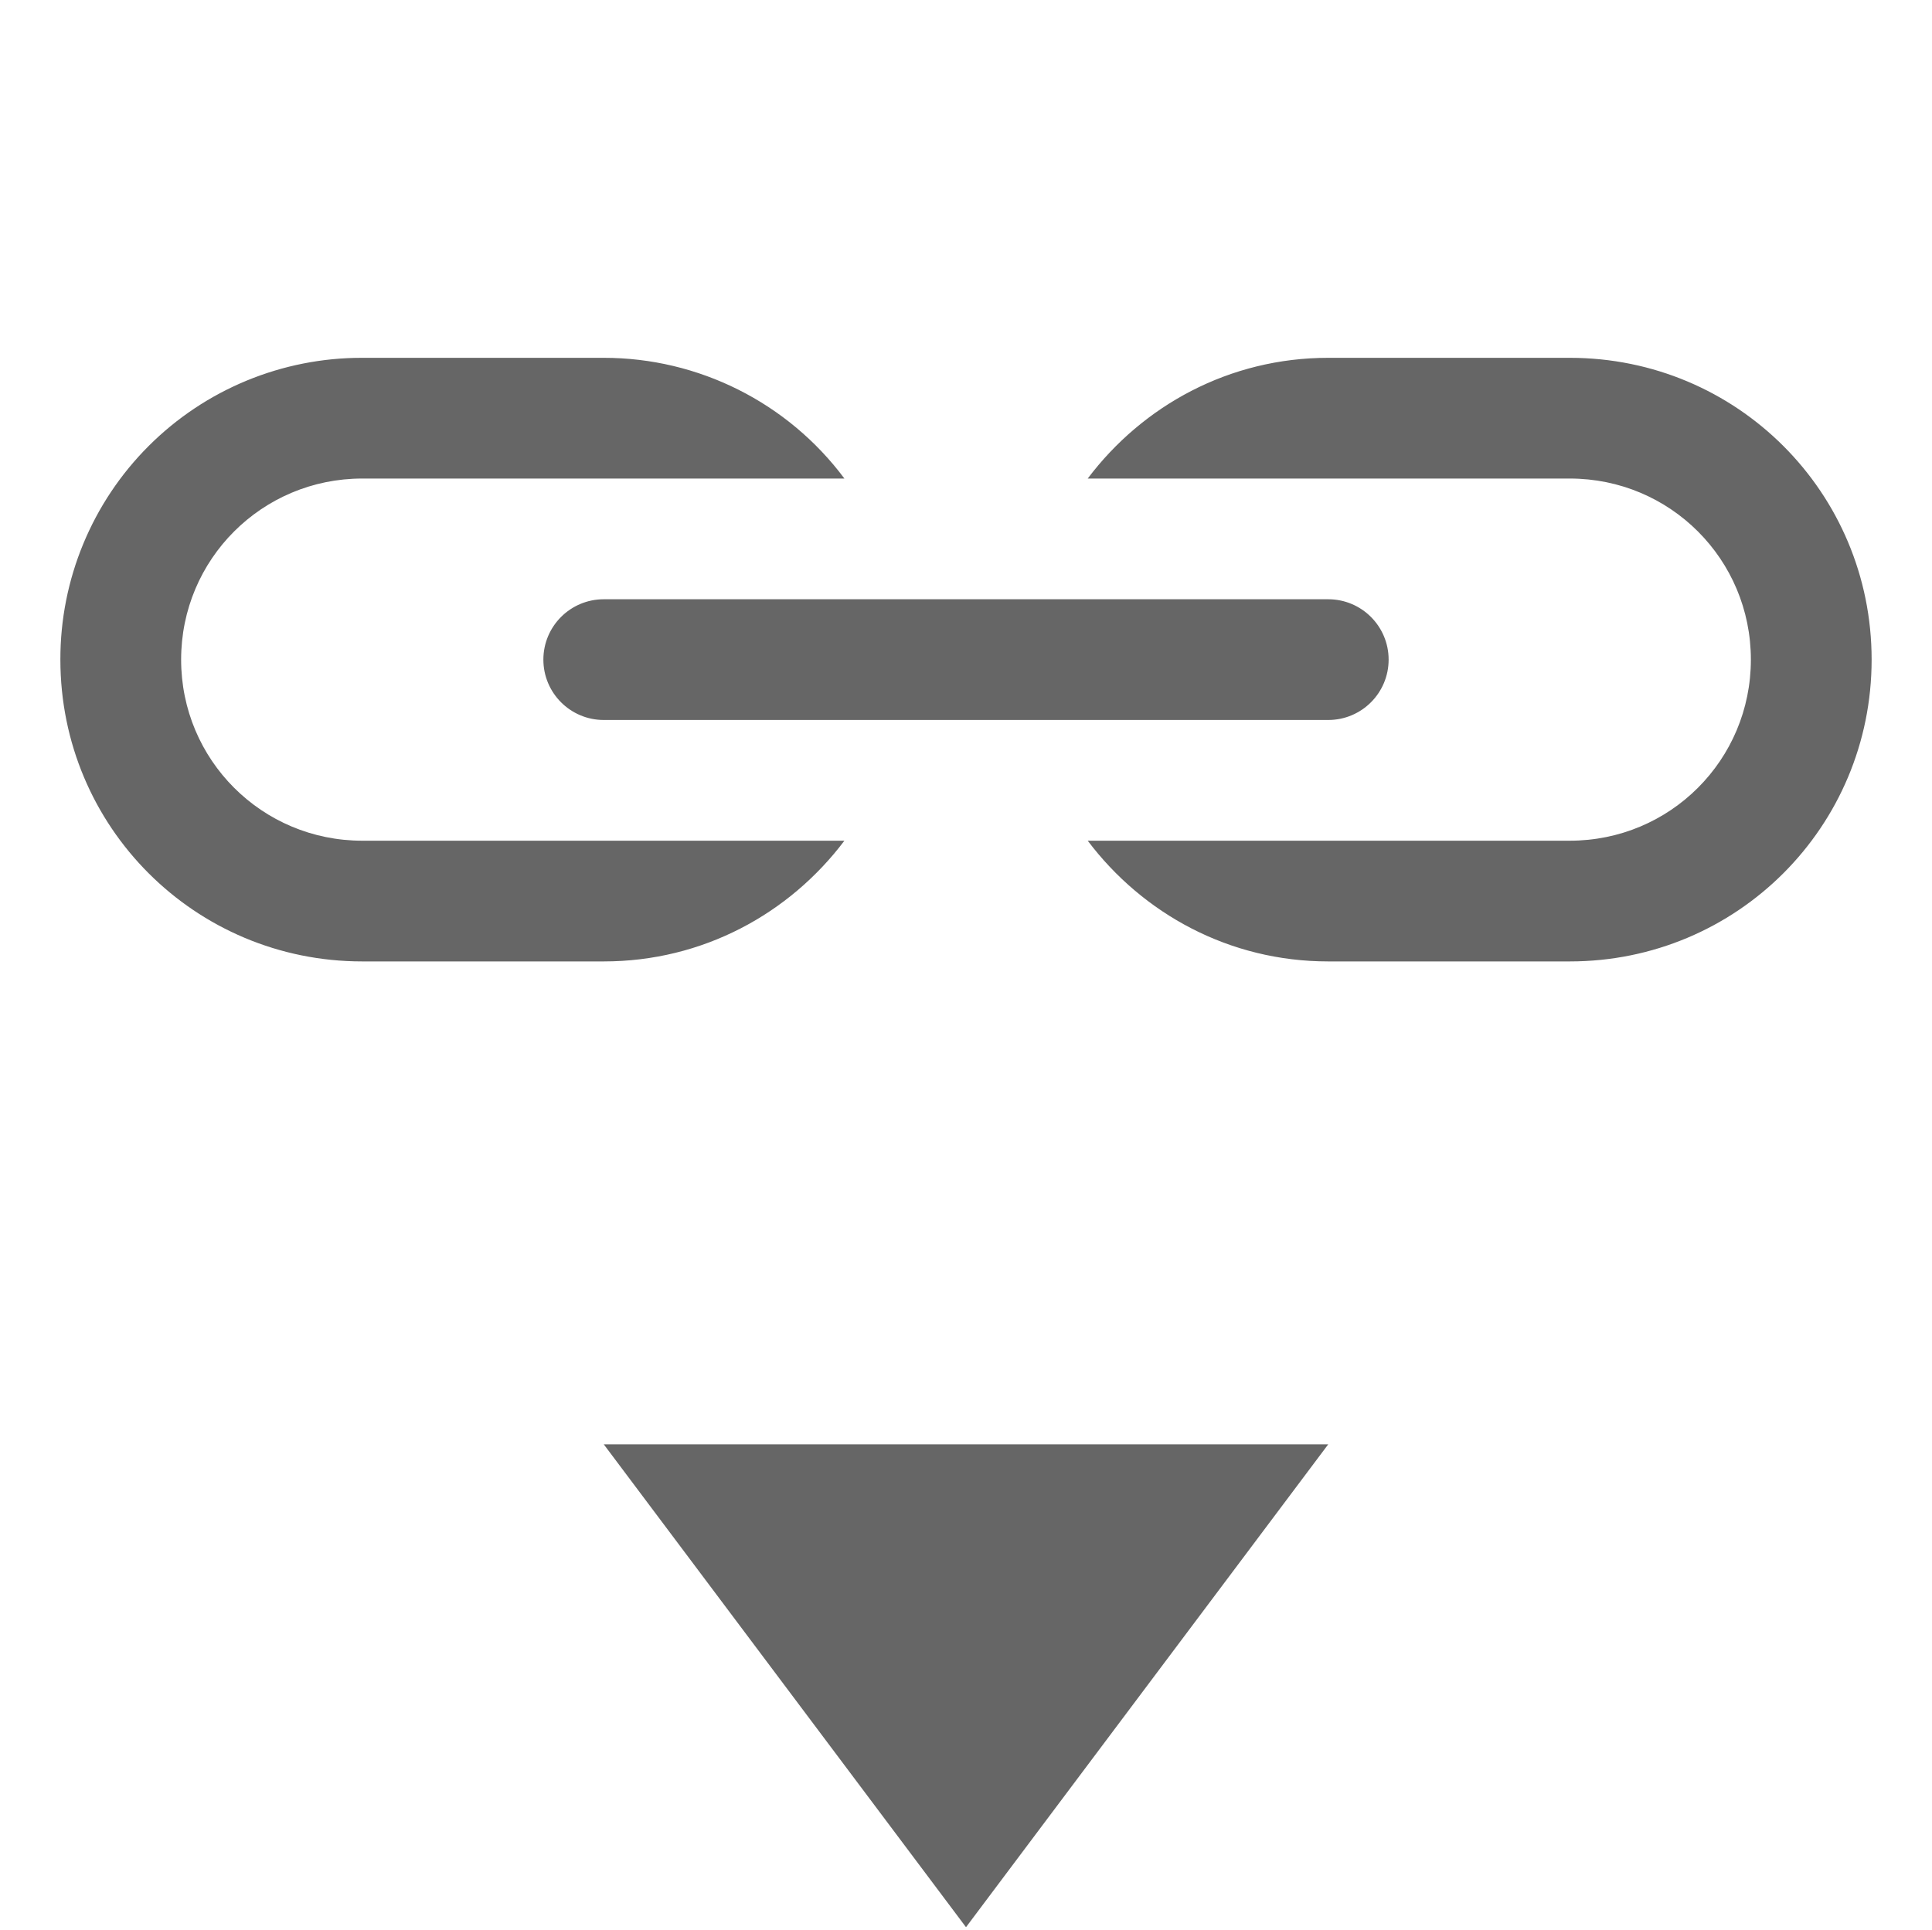
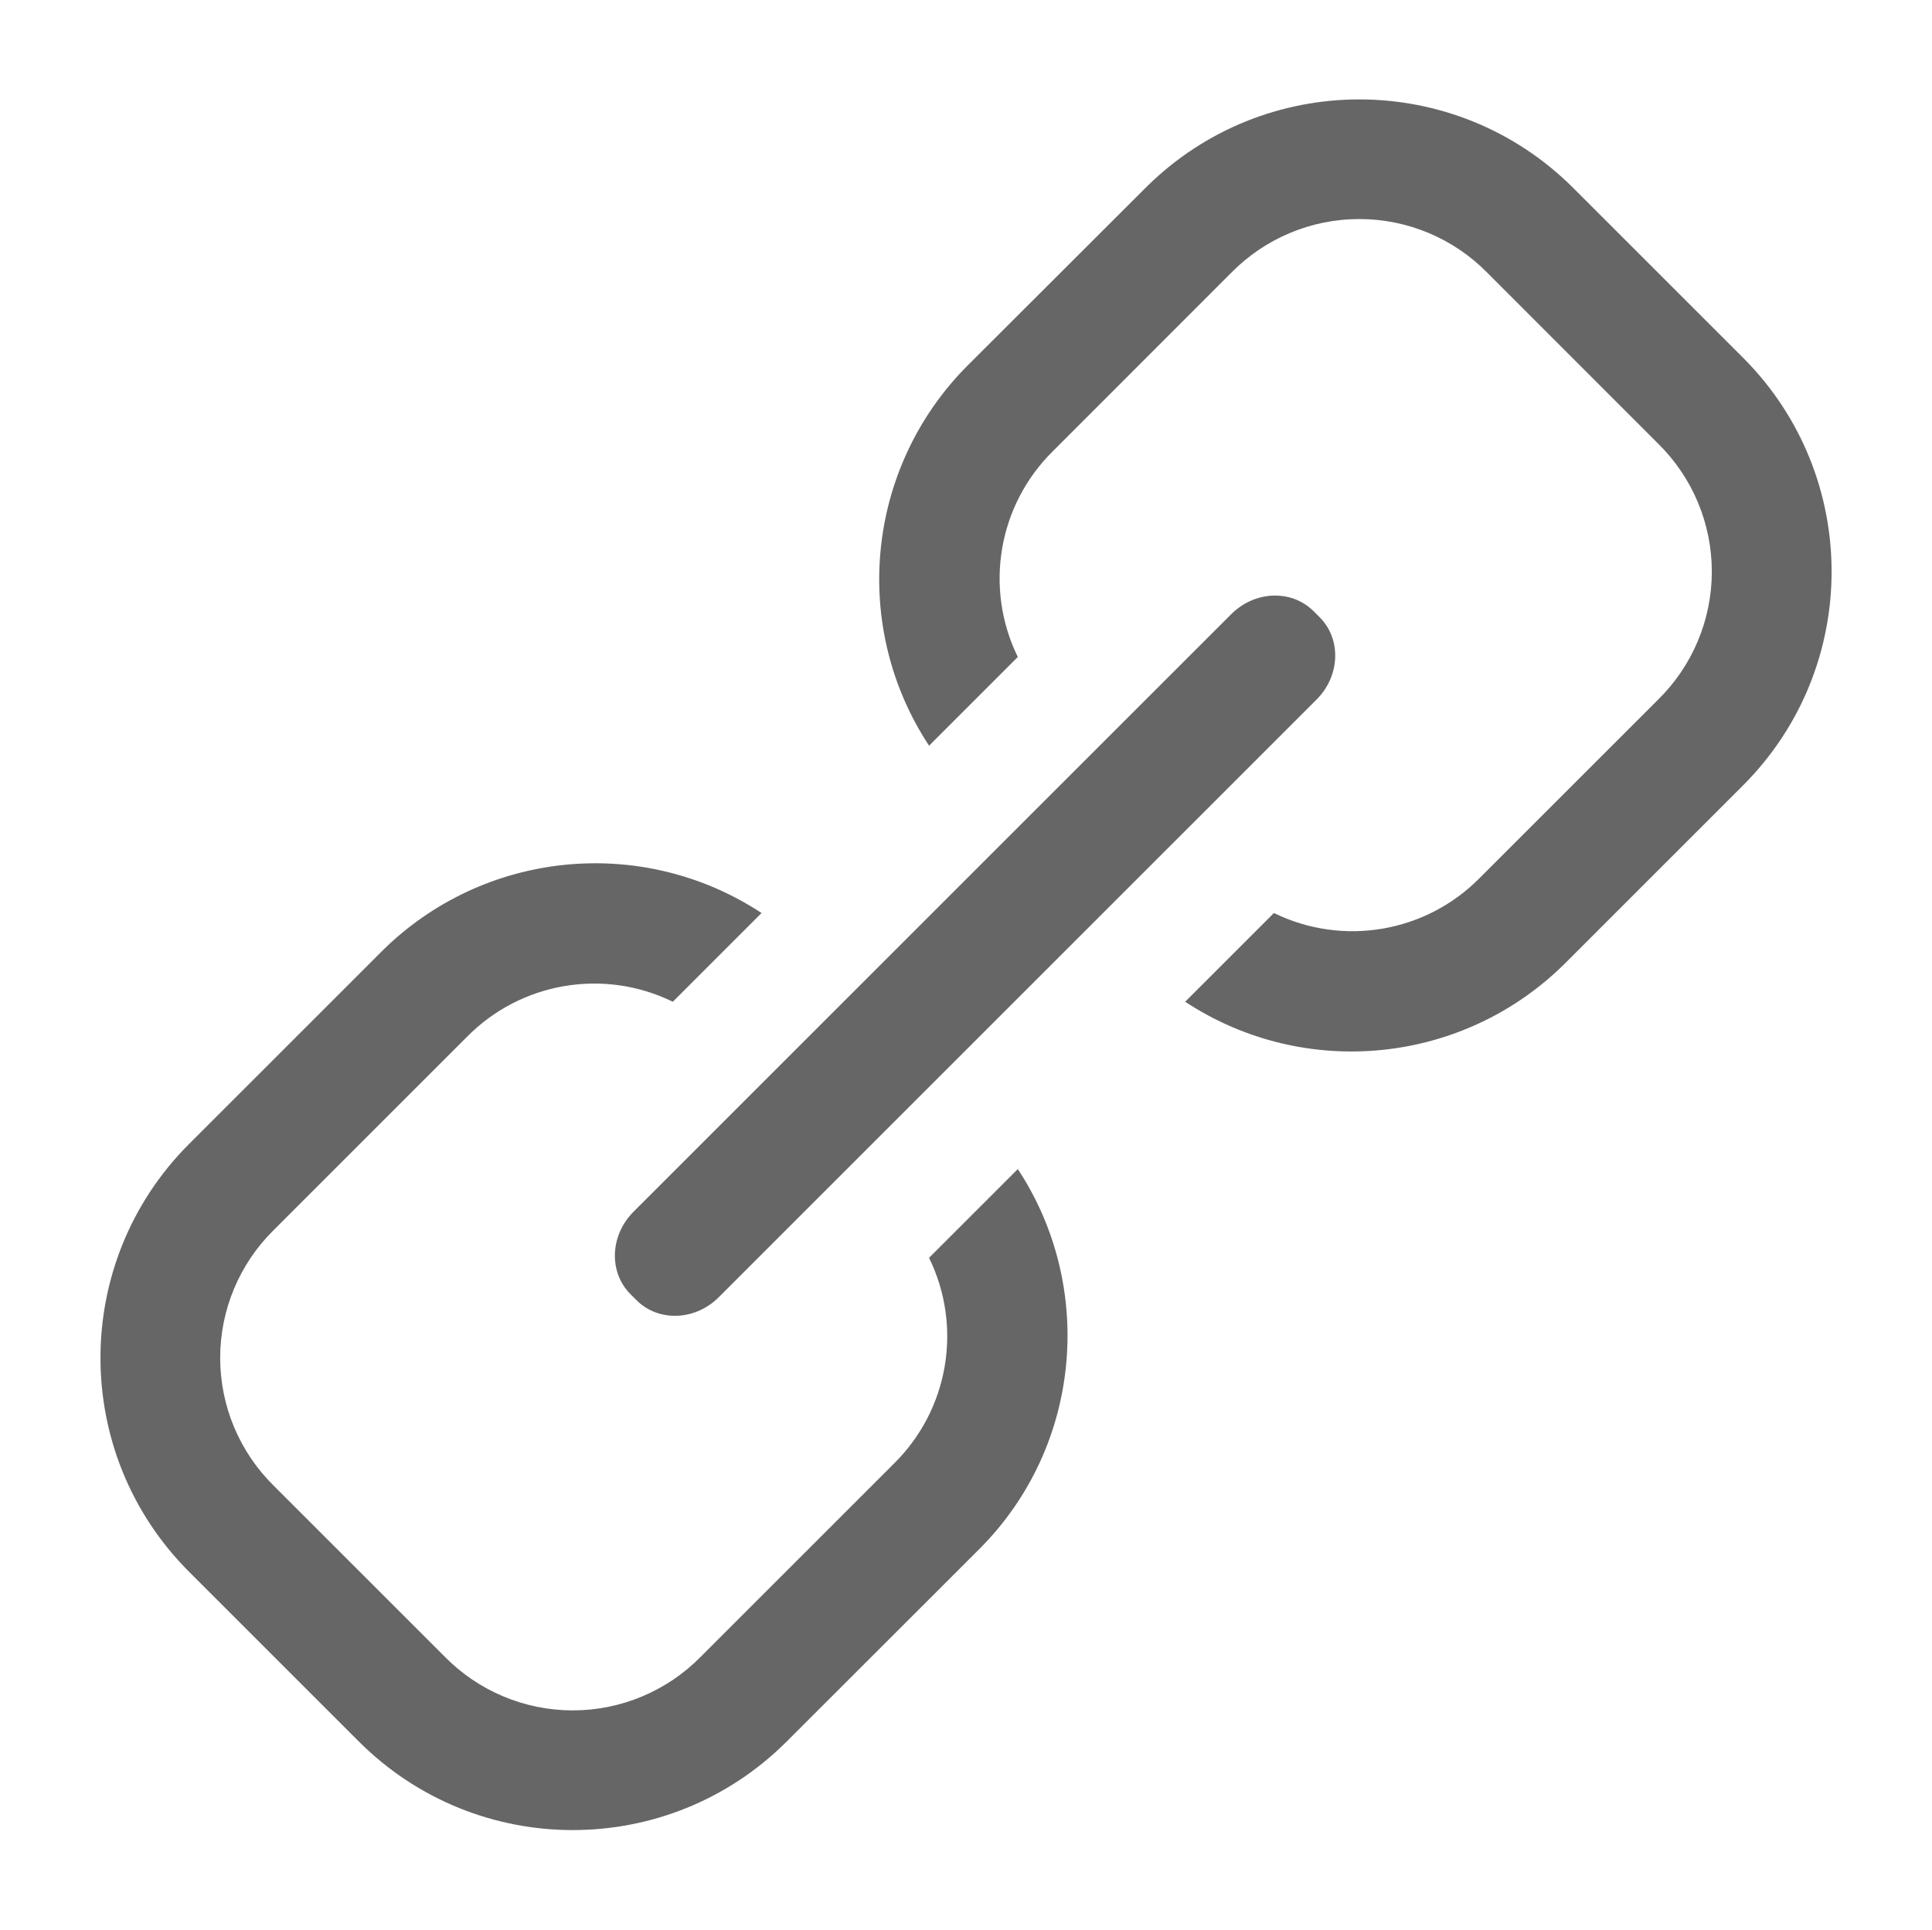
<svg xmlns="http://www.w3.org/2000/svg" height="15.982" width="16">
  <g transform="translate(-293 -125.036)">
-     <path d="M296 128a2.495 2.495 0 0 0-2.5 2.5c0 1.385 1.115 2.5 2.5 2.5h2c.82 0 1.537-.395 1.993-1H296c-.83 0-1.5-.669-1.5-1.5s.67-1.5 1.5-1.5H299.993a2.485 2.485 0 0 0-1.993-1zm8 0c-.819 0-1.536.395-1.992 1H306c.831 0 1.5.669 1.5 1.5s-.669 1.5-1.5 1.5h-3.992c.456.605 1.173 1 1.992 1h2c1.385 0 2.5-1.115 2.5-2.5s-1.115-2.5-2.5-2.5zm-6 2a.499.499 0 1 0 0 1h6a.499.499 0 1 0 0-1z" fill="#666" />
-     <path d="M301 141l-3-4h6z" fill="#666" fill-rule="evenodd" />
+     <path color="#000" d="M302.49 126.589a2.506 2.506 0 0 1 3.535 0l1.414 1.414a2.506 2.506 0 0 1 0 3.535l-1.478 1.478a2.508 2.508 0 0 1-3.146.318l.735-.735a1.48 1.48 0 0 0 1.704-.29l1.478-1.478a1.486 1.486 0 0 0 0-2.12l-1.414-1.415a1.486 1.486 0 0 0-2.122 0l-1.477 1.478a1.48 1.48 0 0 0-.29 1.704l-.735.735a2.508 2.508 0 0 1 .317-3.147zm-6.329 6.328a2.508 2.508 0 0 1 3.146-.318l-.735.735a1.48 1.48 0 0 0-1.704.29l-1.6 1.6a1.486 1.486 0 0 0 0 2.12l1.415 1.415a1.486 1.486 0 0 0 2.121 0l1.6-1.6a1.48 1.48 0 0 0 .29-1.704l.735-.735c.64.97.534 2.294-.318 3.147l-1.6 1.599a2.506 2.506 0 0 1-3.535 0l-1.414-1.414a2.506 2.506 0 0 1 0-3.536zm7.035-2.793c.196-.196.5-.207.683-.025l.05.05c.181.182.17.486-.026.682l-4.95 4.95c-.195.196-.5.207-.682.025l-.05-.05c-.181-.182-.17-.486.025-.682z" fill="#666" font-family="sans-serif" font-weight="400" overflow="visible" style="line-height:normal;font-variant-ligatures:normal;font-variant-position:normal;font-variant-caps:normal;font-variant-numeric:normal;font-variant-alternates:normal;font-feature-settings:normal;text-indent:0;text-align:start;text-decoration-line:none;text-decoration-style:solid;text-decoration-color:#000;text-transform:none;text-orientation:mixed;shape-padding:0;isolation:auto;mix-blend-mode:normal" white-space="normal" />
  </g>
</svg>
